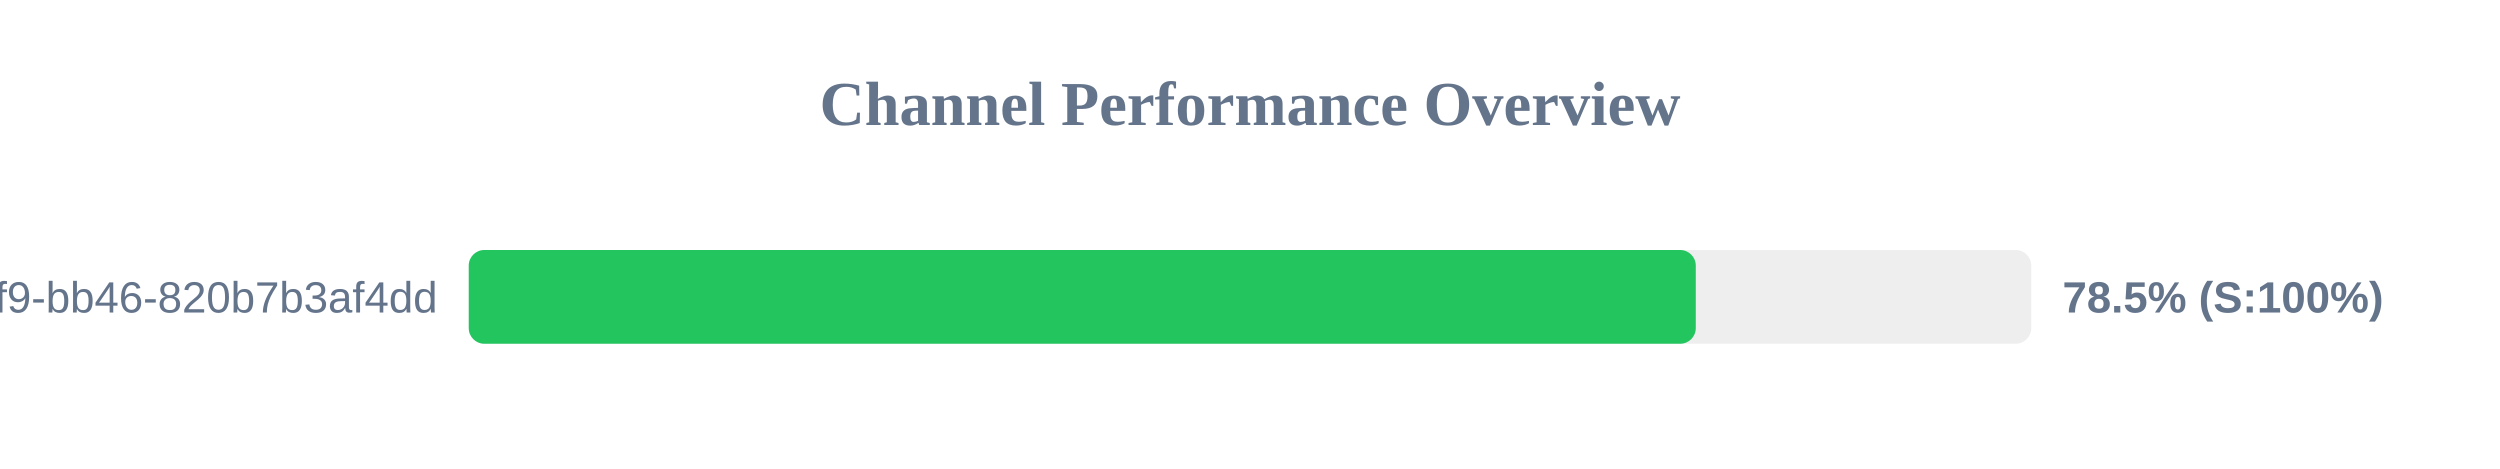
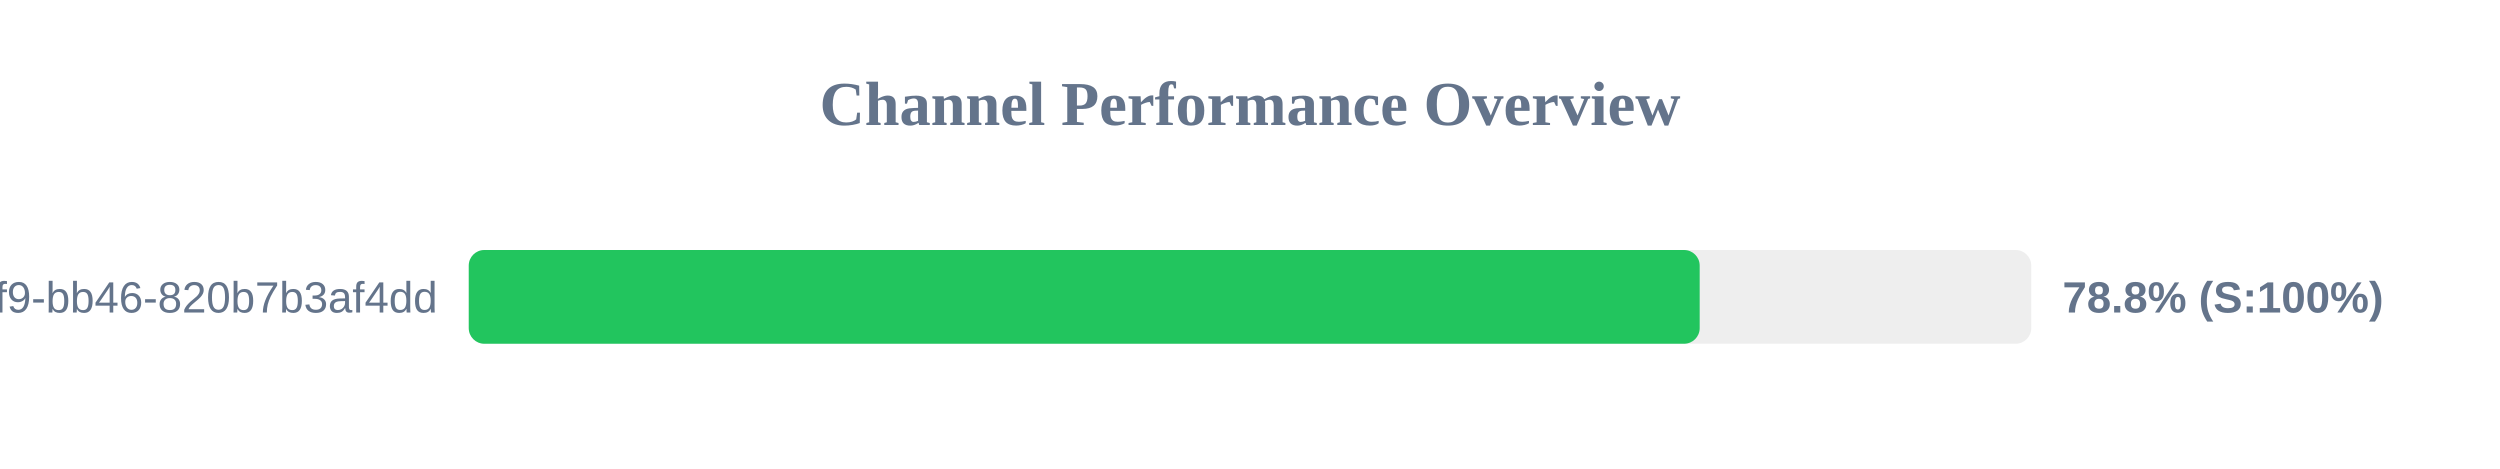
<svg xmlns="http://www.w3.org/2000/svg" width="800" height="150" version="1.1">
  <style>
        .row { font: 14px Arial; fill: #64748b; }
        .score { font: bold 14px Arial; fill: #64748b; }
    </style>
  <text x="400" y="40" text-anchor="middle" font-size="20px" font-weight="bold" fill="#64748b">Channel Performance Overview</text>
  <rect x="150" y="80" width="500" height="30" fill="#eee" rx="5" />
-   <rect x="150" y="80" width="392.65" height="30" fill="#22c55e" rx="5" />
+   <rect x="150" y="80" width="393.9" height="30" fill="#22c55e" rx="5" />
  <text x="140" y="100" text-anchor="end" class="row">?uuid=80b2ac81-ba69-41f9-bb46-820b7b3af4dd</text>
-   <text x="660" y="100" text-anchor="start" class="score">78.5% (S:100%)</text>
+   <text x="660" y="100" text-anchor="start" class="score">78.8% (S:100%)</text>
</svg>
